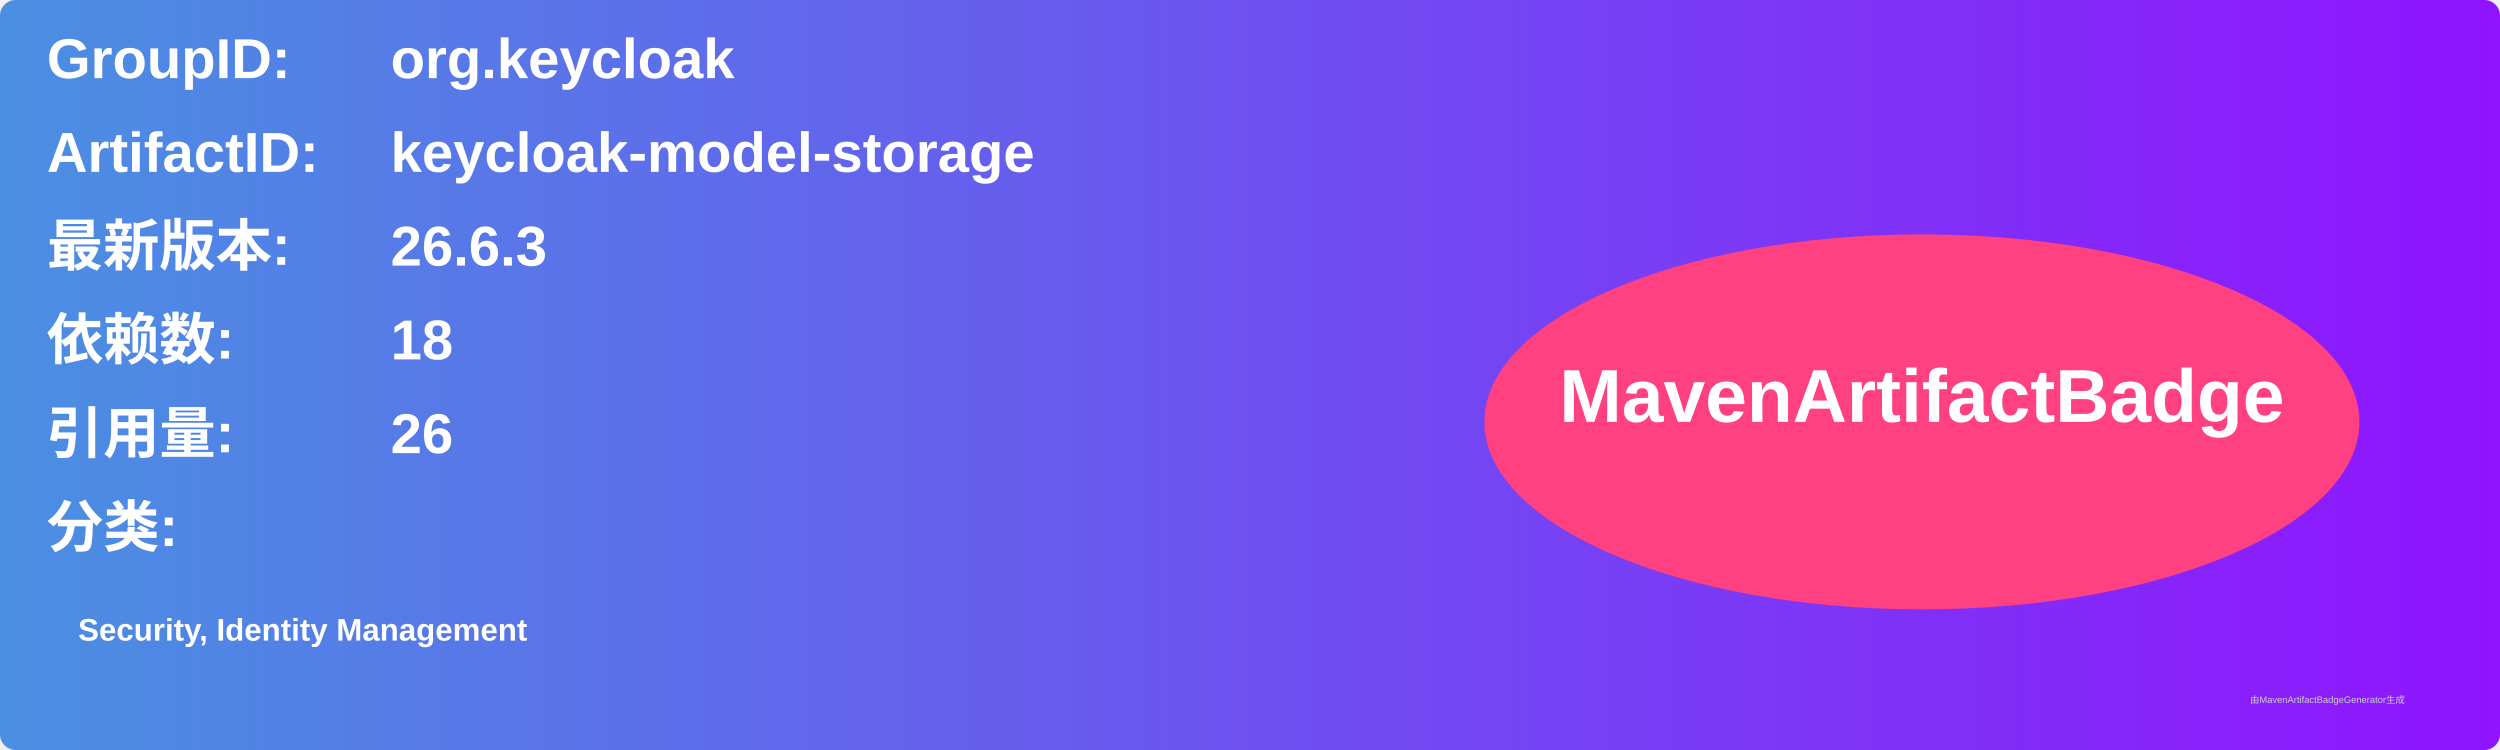
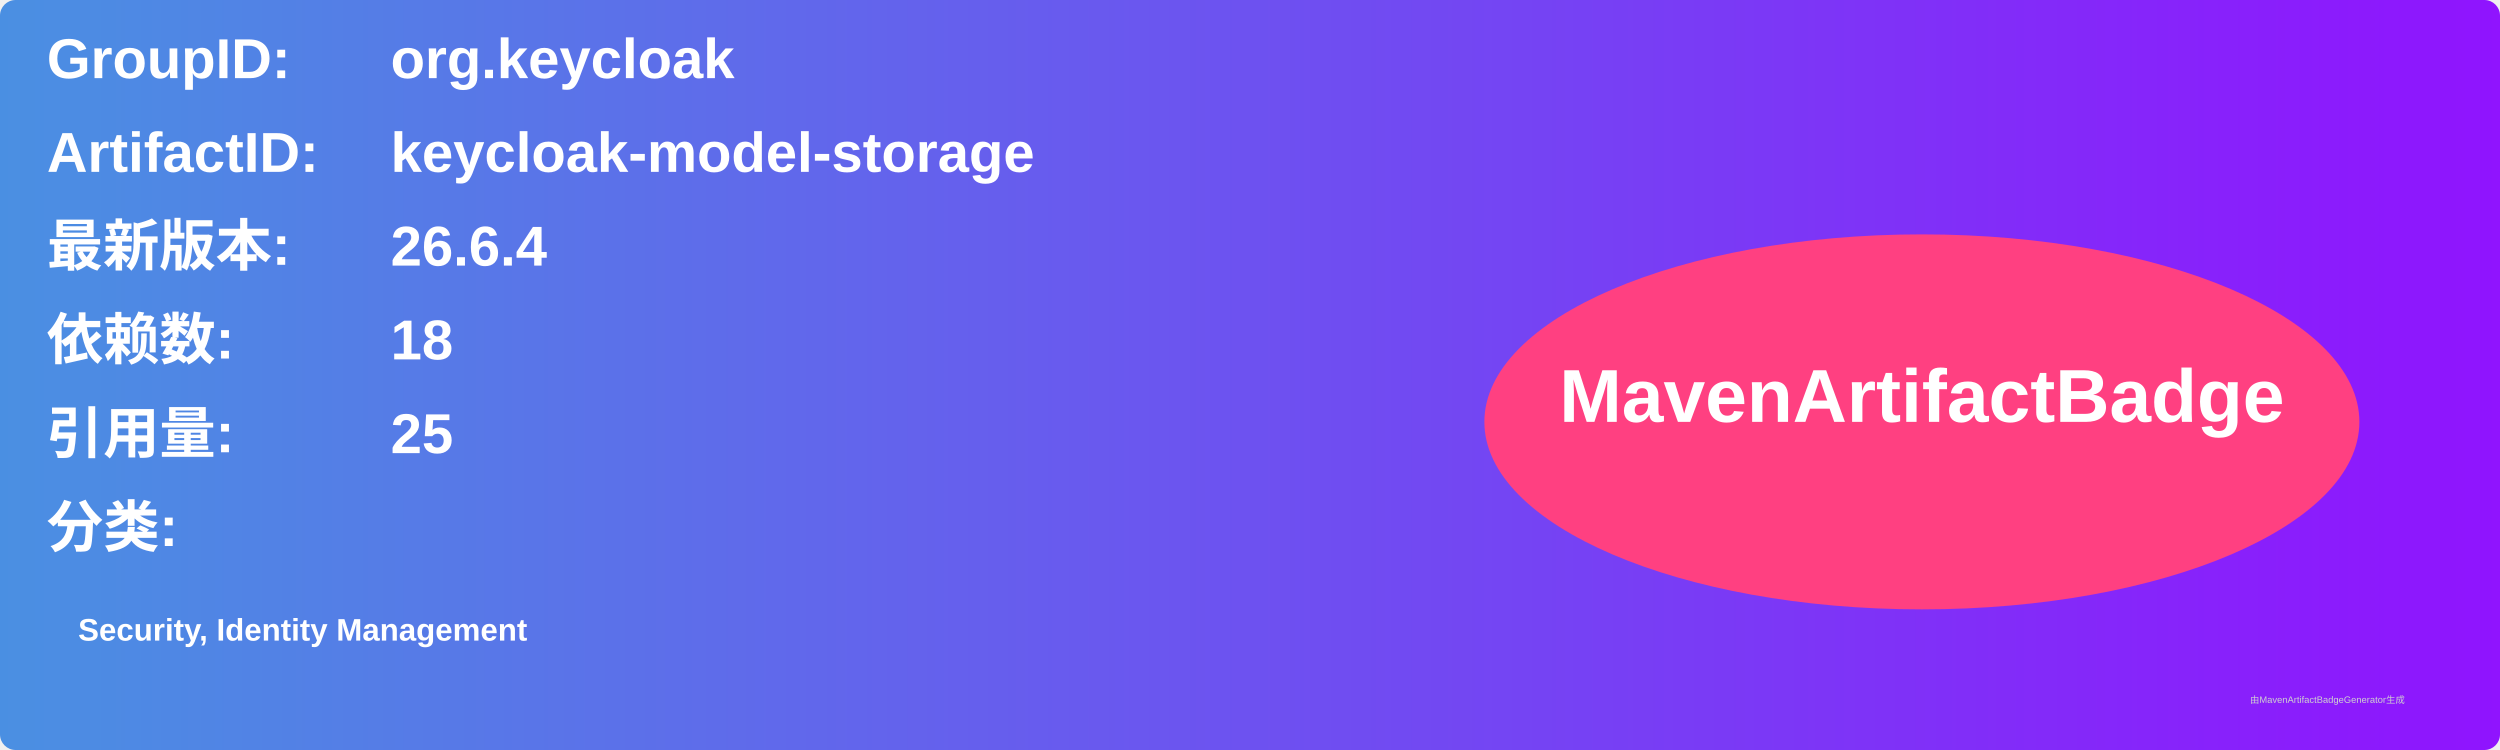
<svg xmlns="http://www.w3.org/2000/svg" width="800" height="240" viewBox="0 0 800 240">
  <linearGradient id="grad" x1="0%" y1="0%" x2="100%" y2="0%">
    <stop offset="0%" stop-color="#4a90e2" />
    <stop offset="100%" stop-color="#9013fe" />
  </linearGradient>
  <rect width="100%" height="100%" rx="5" ry="5" fill="url(#grad)" />
  <g transform="translate(15, 15)">
    <text x="0" y="10" font-family="Arial" font-size="18" fill="white" font-weight="bold" width="260">GroupID:</text>
    <text x="110" y="10" font-family="Arial" font-size="18" fill="white" font-weight="bold" width="460">org.keycloak</text>
    <text x="0" y="40" font-family="Arial" font-size="18" fill="white" font-weight="bold" width="260">ArtifactID:</text>
    <text x="110" y="40" font-family="Arial" font-size="18" fill="white" font-weight="bold" width="460">keycloak-model-storage</text>
    <text x="0" y="70" font-family="Arial" font-size="18" fill="white" font-weight="bold">最新版本:</text>
    <text x="110" y="70" font-family="Arial" font-size="18" fill="white" font-weight="bold">
-       <tspan font-weight="bold">26.6.3</tspan>
+       <tspan font-weight="bold">26.6.4</tspan>
    </text>
    <text x="0" y="100" font-family="Arial" font-size="18" fill="white" font-weight="bold">依赖数: </text>
    <text x="110" y="100" font-family="Arial" font-size="18" fill="white">
      <tspan font-weight="bold">18</tspan>
    </text>
    <text x="0" y="130" font-family="Arial" font-size="18" fill="white" font-weight="bold">引用量: </text>
    <text x="110" y="130" font-family="Arial" font-size="18" fill="white">
-       <tspan font-weight="bold">26</tspan>
+       <tspan font-weight="bold">25</tspan>
    </text>
    <text x="0" y="160" font-family="Arial" font-size="18" fill="white" font-weight="bold">分类:</text>
    <text x="10" y="190" font-family="Arial" font-size="10" fill="white">
      <tspan font-weight="bold">Security, Identity Management</tspan>
    </text>
    <ellipse cx="600" cy="120" rx="140" ry="60" fill="#ff4081" />
    <text x="600" y="120" text-anchor="middle" font-family="Arial" font-size="24" fill="white" font-weight="bold">MavenArtifactBadge</text>
  </g>
  <text x="720" y="225" font-family="Arial" font-size="3" fill="#d0d0d0">由MavenArtifactBadgeGenerator生成</text>
</svg>
